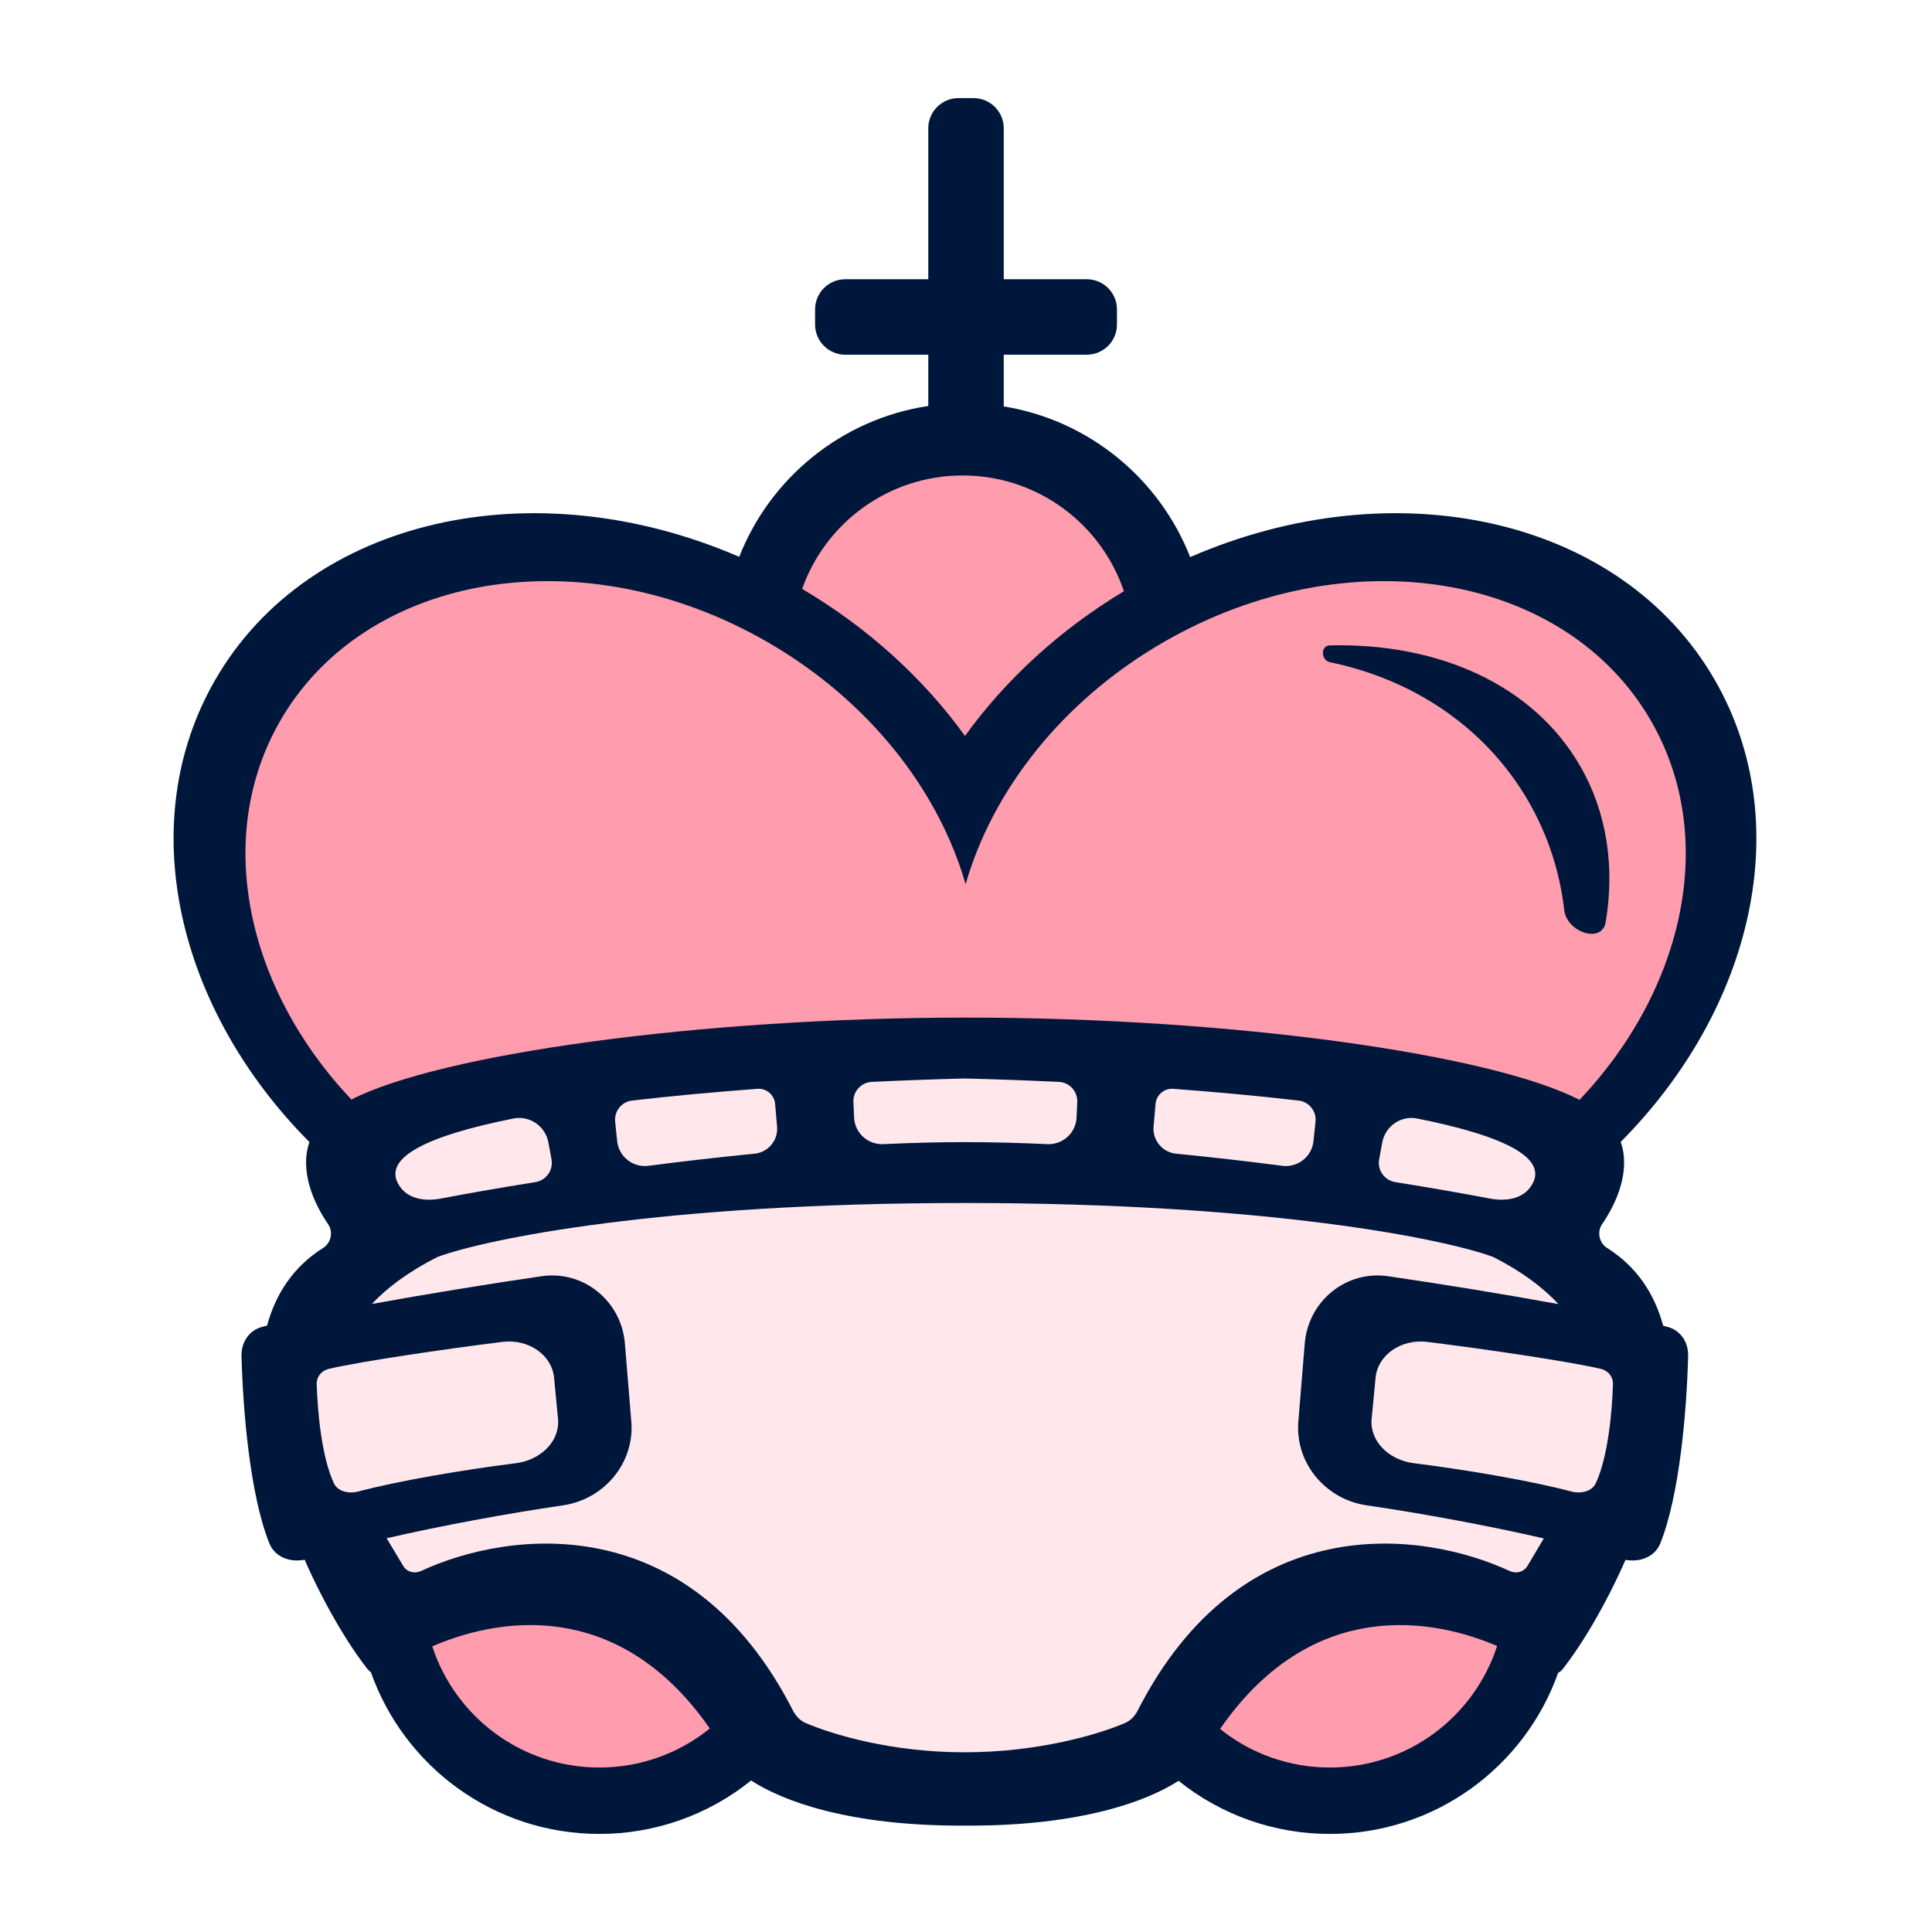
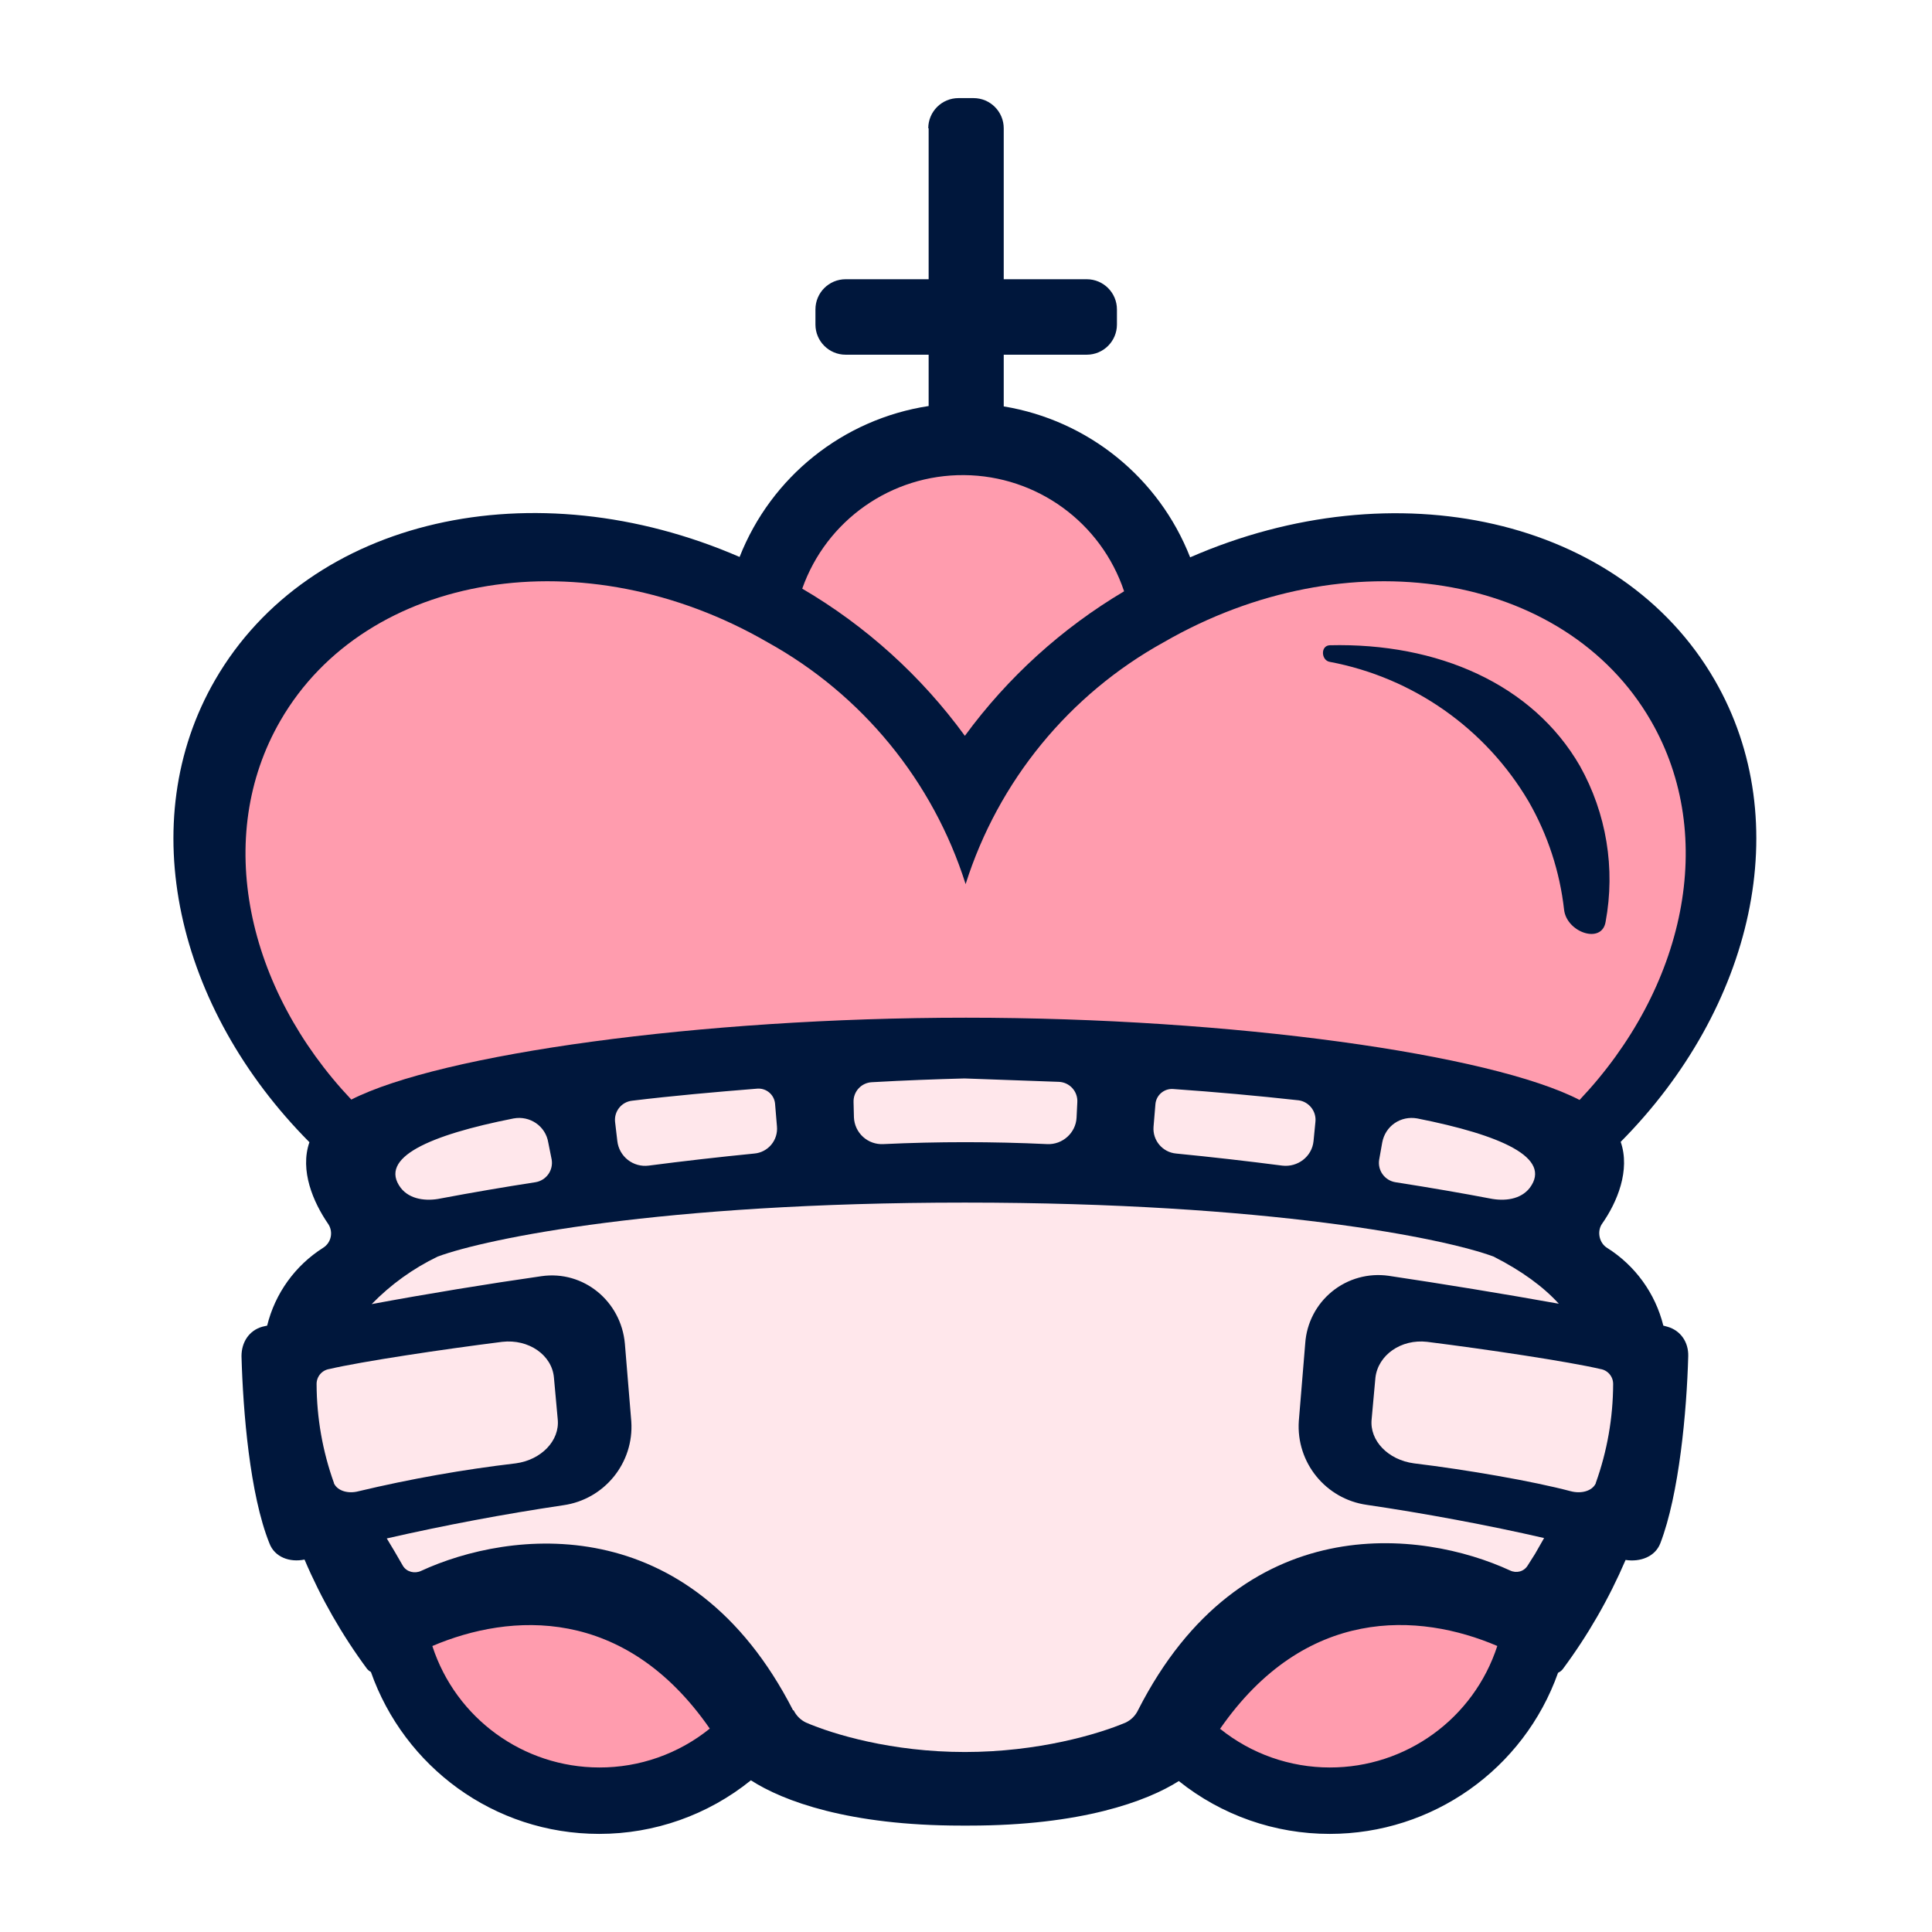
- <svg xmlns="http://www.w3.org/2000/svg" width="512" height="512" fill="none">
-   <path fill="#00173C" d="M246.005 34a8 8 0 0 1 8-8h4a8 8 0 0 1 8 8v40.001h22.001a8 8 0 0 1 8 8v4a8 8 0 0 1-8 8h-22.001v13.701c22.614 3.673 41.262 19.165 49.4 39.931 54.335-23.589 114.128-10.58 139.014 32.524 21.782 37.728 10.226 87.087-24.911 122.457 2.612 7.532-.911 15.949-4.942 21.816-1.399 2.037-.772 4.968 1.319 6.284 7.91 4.98 12.585 12.181 14.876 20.617.396.102.778.202 1.147.3 3.508.937 5.564 4.117 5.467 7.748-.389 14.636-2.246 36.763-7.355 49.575-1.468 3.68-5.397 5.106-9.237 4.426-5.258 11.908-11.436 22.286-16.66 28.957a3.37 3.37 0 0 1-1.19.962c-8.827 24.888-32.579 42.712-60.493 42.712a63.9 63.9 0 0 1-40.104-14.073c-8.475 5.476-25.948 11.873-55.475 11.873h-2.2c-29.685 0-47.187-6.466-55.611-11.961a63.904 63.904 0 0 1-40.214 14.161c-27.98 0-51.777-17.908-60.555-42.888a3.404 3.404 0 0 1-.894-.802c-5.225-6.675-11.403-17.056-16.659-28.965-3.881.736-7.884-.68-9.369-4.402-5.109-12.812-6.965-34.939-7.355-49.575-.097-3.631 1.959-6.811 5.468-7.748.415-.111.849-.224 1.3-.339 2.296-8.423 6.972-15.613 14.876-20.585 2.09-1.315 2.707-4.24 1.308-6.277-4.023-5.855-7.54-14.249-4.958-21.77-35.173-35.373-46.749-84.759-24.957-122.503 24.862-43.062 84.564-56.088 138.858-32.592 8.24-20.956 27.187-36.527 50.106-39.978V94.002h-22.001a8 8 0 0 1-8-8v-4a8 8 0 0 1 8-8h22.001V34Z" />
-   <path fill="#FFE7EB" d="M255.639 285.806c-7.537.192-15.861.49-24.613.905a5.118 5.118 0 0 0-4.864 5.342l.182 4.112c.18 4.092 3.676 7.237 7.767 7.045 7.339-.345 14.557-.537 21.528-.537 6.971 0 14.555.192 21.894.537 4.091.192 7.588-2.953 7.768-7.045l.181-4.112a5.117 5.117 0 0 0-4.864-5.342c-8.752-.415-17.443-.713-24.979-.905ZM163.555 302.409l-.533-5.144c-.288-2.777 1.697-5.278 4.47-5.601 10.684-1.244 21.976-2.276 33.228-3.115a4.385 4.385 0 0 1 4.692 3.999l.523 6.021c.315 3.625-2.364 6.818-5.985 7.172a912.785 912.785 0 0 0-28.102 3.206c-4.11.531-7.865-2.416-8.293-6.538ZM106.224 314.783c-6.062-7.92 7.577-13.924 29.848-18.366 4.333-.865 8.483 2.053 9.275 6.399l.81 4.448c.518 2.843-1.413 5.552-4.267 6.007-9.684 1.544-18.228 3.051-25.089 4.359-3.844.732-8.199.26-10.577-2.847ZM348.623 297.265l-.534 5.144c-.427 4.122-4.182 7.069-8.292 6.538a912.855 912.855 0 0 0-28.103-3.206c-3.621-.354-6.299-3.547-5.985-7.172l.523-6.021a4.386 4.386 0 0 1 4.692-3.999c11.252.839 22.544 1.871 33.228 3.115 2.774.323 4.759 2.824 4.471 5.601ZM405.421 314.783c6.062-7.92-7.578-13.924-29.848-18.366-4.333-.865-8.484 2.053-9.276 6.399l-.81 4.448c-.518 2.843 1.414 5.552 4.268 6.007 9.683 1.544 18.227 3.051 25.088 4.359 3.845.732 8.199.26 10.578-2.847ZM210.16 453.344c-27.448-53.799-75.176-47.885-98.573-37.016-1.719.799-3.778.282-4.74-1.352-.698-1.184-1.456-2.441-2.252-3.763-.688-1.141-1.405-2.33-2.137-3.562 14.7-3.377 31.855-6.541 46.796-8.731 10.86-1.592 18.947-11.231 18.05-22.171l-1.696-20.698c-.922-11.246-10.94-19.466-22.105-17.838-14.004 2.043-30.549 4.732-44.965 7.358 4.154-4.424 9.832-8.623 17.398-12.464 12.956-4.767 59.034-14.3 139.703-14.3 80.668 0 127.114 9.533 140.07 14.3 7.535 3.827 13.177 8.038 17.293 12.493-14.454-2.635-31.07-5.337-45.126-7.387-11.165-1.628-21.183 6.592-22.105 17.838l-1.696 20.698c-.897 10.94 7.19 20.579 18.051 22.171 15.01 2.2 32.254 5.384 47 8.778-.852 1.451-1.684 2.842-2.474 4.164l-.002.002-.001.002c-.649 1.085-1.27 2.123-1.851 3.11-.962 1.634-3.021 2.151-4.741 1.352-23.397-10.869-71.125-16.783-98.573 37.016-.725 1.421-1.867 2.636-3.334 3.266-7.201 3.09-23.129 7.767-42.511 7.767s-34.944-4.677-42.145-7.767c-1.466-.63-2.608-1.845-3.334-3.266Z" />
-   <path fill="#FFE7EB" d="M88.478 393.075c-3.164-6.784-4.313-18.502-4.554-26.253-.06-1.922 1.213-3.606 3.385-4.102 8.589-1.963 29.878-5.115 45.836-7.106 6.912-.862 13.115 3.491 13.686 9.446l1.05 10.961c.555 5.793-4.452 10.898-11.176 11.741-14.117 1.77-31.427 4.742-41.657 7.479-2.622.702-5.552.018-6.57-2.166ZM422.901 393.075c3.164-6.784 4.313-18.502 4.554-26.253.06-1.922-1.213-3.606-3.385-4.102-8.589-1.963-29.878-5.115-45.836-7.106-6.912-.862-13.115 3.491-13.686 9.446l-1.05 10.961c-.555 5.793 4.452 10.898 11.176 11.741 14.117 1.77 31.427 4.742 41.657 7.479 2.622.702 5.552.018 6.57-2.166Z" />
-   <path fill="#FF9CAE" d="M297.85 156.68c-17.267 10.383-31.484 23.627-42.12 38.344-10.848-15.01-25.421-28.489-43.157-38.962 6.194-17.513 22.898-30.06 42.532-30.06 19.864 0 36.729 12.843 42.745 30.678Z" />
-   <path fill="#FF9CAE" fill-rule="evenodd" d="M256 269.673c70.85 0 139.207 9.729 162.589 21.807 27.891-29.45 36.739-69.635 18.911-100.513-22.803-39.496-80.615-48.809-129.127-20.801-26.929 15.548-45.332 39.328-52.476 64.166-7.143-24.838-25.546-48.618-52.475-64.166-48.512-28.008-106.325-18.695-129.128 20.801-17.808 30.845-8.998 70.977 18.822 100.419 23.551-12.034 92.218-21.713 162.884-21.713Zm169.532-25.342c-.975 5.887-10.324 2.745-11.003-3.184-1.141-9.969-4.243-19.722-9.469-28.773-11.368-19.69-30.639-32.339-52.628-36.886-2.381-.492-2.49-4.397-.06-4.456 28.654-.703 53.873 10.299 66.36 31.927 7.185 12.445 9.216 26.781 6.8 41.372Z" clip-rule="evenodd" />
-   <path fill="#FF9CAE" d="M323.33 458.193c22.563-32.619 52.635-30.854 73.422-21.992-6.052 18.692-23.603 32.209-44.312 32.209a46.373 46.373 0 0 1-29.11-10.217ZM114.554 436.293c20.767-8.93 50.918-10.827 73.549 21.773a46.374 46.374 0 0 1-29.267 10.344c-20.674 0-38.202-13.472-44.282-32.117Z" />
+ <svg xmlns="http://www.w3.org/2000/svg" fill="none" viewBox="0 0 512 512">
+   <path fill="#00173C" d="M246 34a8 8 0 0 1 8-8h4a8 8 0 0 1 8 8v40h22a8 8 0 0 1 8 8v4a8 8 0 0 1-8 8h-22v13.7a64.3 64.3 0 0 1 49.4 40c54.3-23.7 114.1-10.6 139 32.5 21.8 37.7 10.2 87-24.9 122.4 2.6 7.5-.9 16-5 21.8-1.3 2-.7 5 1.4 6.3a34 34 0 0 1 14.9 20.6l1.1.3c3.5 1 5.6 4.1 5.5 7.8C447 374 445 396 440 409c-1.4 3.6-5.4 5-9.2 4.4a143 143 0 0 1-16.7 29 3.4 3.4 0 0 1-1.2.9 64.2 64.2 0 0 1-60.5 42.7 63.9 63.9 0 0 1-40-14c-8.5 5.4-26 11.8-55.5 11.8h-2.2c-29.7 0-47.2-6.5-55.7-12a63.9 63.9 0 0 1-40.2 14.2c-28 0-51.7-17.9-60.5-42.9a3.4 3.4 0 0 1-1-.8 143 143 0 0 1-16.6-29c-3.9.8-7.9-.6-9.3-4.3-5.2-12.9-7-35-7.4-49.6 0-3.7 2-6.8 5.5-7.8l1.3-.3a34 34 0 0 1 14.8-20.6 4.5 4.5 0 0 0 1.4-6.3c-4-5.8-7.6-14.2-5-21.7-35.2-35.4-46.8-84.8-25-122.5 25-43.2 84.6-56.2 139-32.6a64.3 64.3 0 0 1 50.1-40V94h-22a8 8 0 0 1-8-8v-4a8 8 0 0 1 8-8h22V34Z" />
+   <path fill="#FFE7EB" d="M255.6 285.8c-7.5.2-15.8.5-24.6 1a5.1 5.1 0 0 0-4.8 5.3l.1 4a7.4 7.4 0 0 0 7.8 7.1 460.4 460.4 0 0 1 43.4 0c4.1.2 7.6-3 7.8-7l.2-4.1a5.1 5.1 0 0 0-4.9-5.4l-25-.9Zm-92 16.6-.6-5.1a5.1 5.1 0 0 1 4.5-5.6c10.7-1.3 22-2.3 33.2-3.2a4.4 4.4 0 0 1 4.7 4l.5 6a6.6 6.6 0 0 1-6 7.2 912.8 912.8 0 0 0-28 3.2 7.4 7.4 0 0 1-8.3-6.5Zm-57.4 12.4c-6-8 7.6-14 29.9-18.4 4.3-.8 8.5 2 9.2 6.4l.9 4.5a5.2 5.2 0 0 1-4.3 6 779 779 0 0 0-25.1 4.3c-3.8.8-8.2.3-10.6-2.8Zm242.4-17.5-.5 5.1c-.4 4.1-4.2 7-8.3 6.5a912.9 912.9 0 0 0-28.1-3.2 6.6 6.6 0 0 1-6-7.1l.5-6a4.4 4.4 0 0 1 4.7-4 824 824 0 0 1 33.3 3c2.7.4 4.7 2.9 4.4 5.7Zm56.8 17.5c6-8-7.6-14-29.8-18.4-4.4-.8-8.5 2-9.3 6.4l-.8 4.5a5.2 5.2 0 0 0 4.3 6c9.6 1.5 18.2 3 25 4.3 3.9.8 8.2.3 10.6-2.8ZM210.2 453.3c-27.5-53.8-75.2-47.8-98.6-37-1.7.8-3.8.3-4.8-1.3l-2.2-3.8-2.1-3.5a624 624 0 0 1 46.8-8.8 21 21 0 0 0 18-22.2l-1.7-20.6c-1-11.3-11-19.5-22.1-17.9-14 2-30.5 4.7-45 7.4A62 62 0 0 1 116 333c13-4.8 59-14.3 139.7-14.3 80.7 0 127.2 9.5 140.1 14.3 7.5 3.8 13.2 8 17.3 12.5-14.5-2.6-31-5.3-45.1-7.4a19.4 19.4 0 0 0-22.1 17.9l-1.7 20.6a21 21 0 0 0 18 22.2c15 2.2 32.3 5.4 47 8.8l-2.4 4.2-1.9 3c-1 1.7-3 2.2-4.7 1.4-23.4-10.8-71.2-16.8-98.6 37a6.9 6.9 0 0 1-3.3 3.3c-7.3 3.1-23.2 7.8-42.6 7.8s-34.9-4.7-42.1-7.8a7 7 0 0 1-3.3-3.3Z" />
+   <path fill="#FFE7EB" d="M88.5 393a78.3 78.3 0 0 1-4.6-26.2 4 4 0 0 1 3.4-4c8.6-2 29.9-5.2 45.8-7.2 7-.8 13.2 3.5 13.7 9.5l1 11c.6 5.7-4.4 10.8-11.1 11.7a363.2 363.2 0 0 0-41.7 7.4c-2.6.7-5.5 0-6.5-2.1Zm334.4 0a78.3 78.3 0 0 0 4.6-26.2 4 4 0 0 0-3.4-4c-8.6-2-30-5.2-45.9-7.2-6.9-.8-13 3.5-13.7 9.5l-1 11c-.6 5.7 4.4 10.8 11.2 11.7 14 1.7 31.4 4.7 41.6 7.4 2.7.7 5.6 0 6.6-2.1Z" />
+   <path fill="#FF9CAE" d="M297.9 156.7a142.4 142.4 0 0 0-42.2 38.3 142.5 142.5 0 0 0-43.1-39 45.1 45.1 0 0 1 85.3.7Z" />
+   <path fill="#FF9CAE" fill-rule="evenodd" d="M256 269.7c70.8 0 139.2 9.7 162.6 21.8 27.9-29.5 36.7-69.7 18.9-100.5-22.8-39.5-80.6-48.8-129.1-20.8a111.8 111.8 0 0 0-52.5 64.1 111.8 111.8 0 0 0-52.5-64.1C155 142.2 97.1 151.5 74.3 191c-17.8 30.8-9 71 18.8 100.4 23.6-12 92.2-21.7 162.9-21.7Zm169.5-25.4c-1 6-10.3 2.8-11-3.2a74.2 74.2 0 0 0-9.4-28.7 77.9 77.9 0 0 0-52.7-37c-2.3-.4-2.5-4.3 0-4.4 28.6-.7 53.8 10.3 66.3 32a61.5 61.5 0 0 1 6.8 41.3Z" clip-rule="evenodd" />
+   <path fill="#FF9CAE" d="M323.3 458.2c22.6-32.6 52.7-30.9 73.5-22a46.6 46.6 0 0 1-44.4 32.2 46.4 46.4 0 0 1-29-10.2Zm-208.7-22c20.7-8.8 50.9-10.7 73.5 21.9a46.4 46.4 0 0 1-29.3 10.3 46.6 46.6 0 0 1-44.2-32.1Z" />
</svg>
